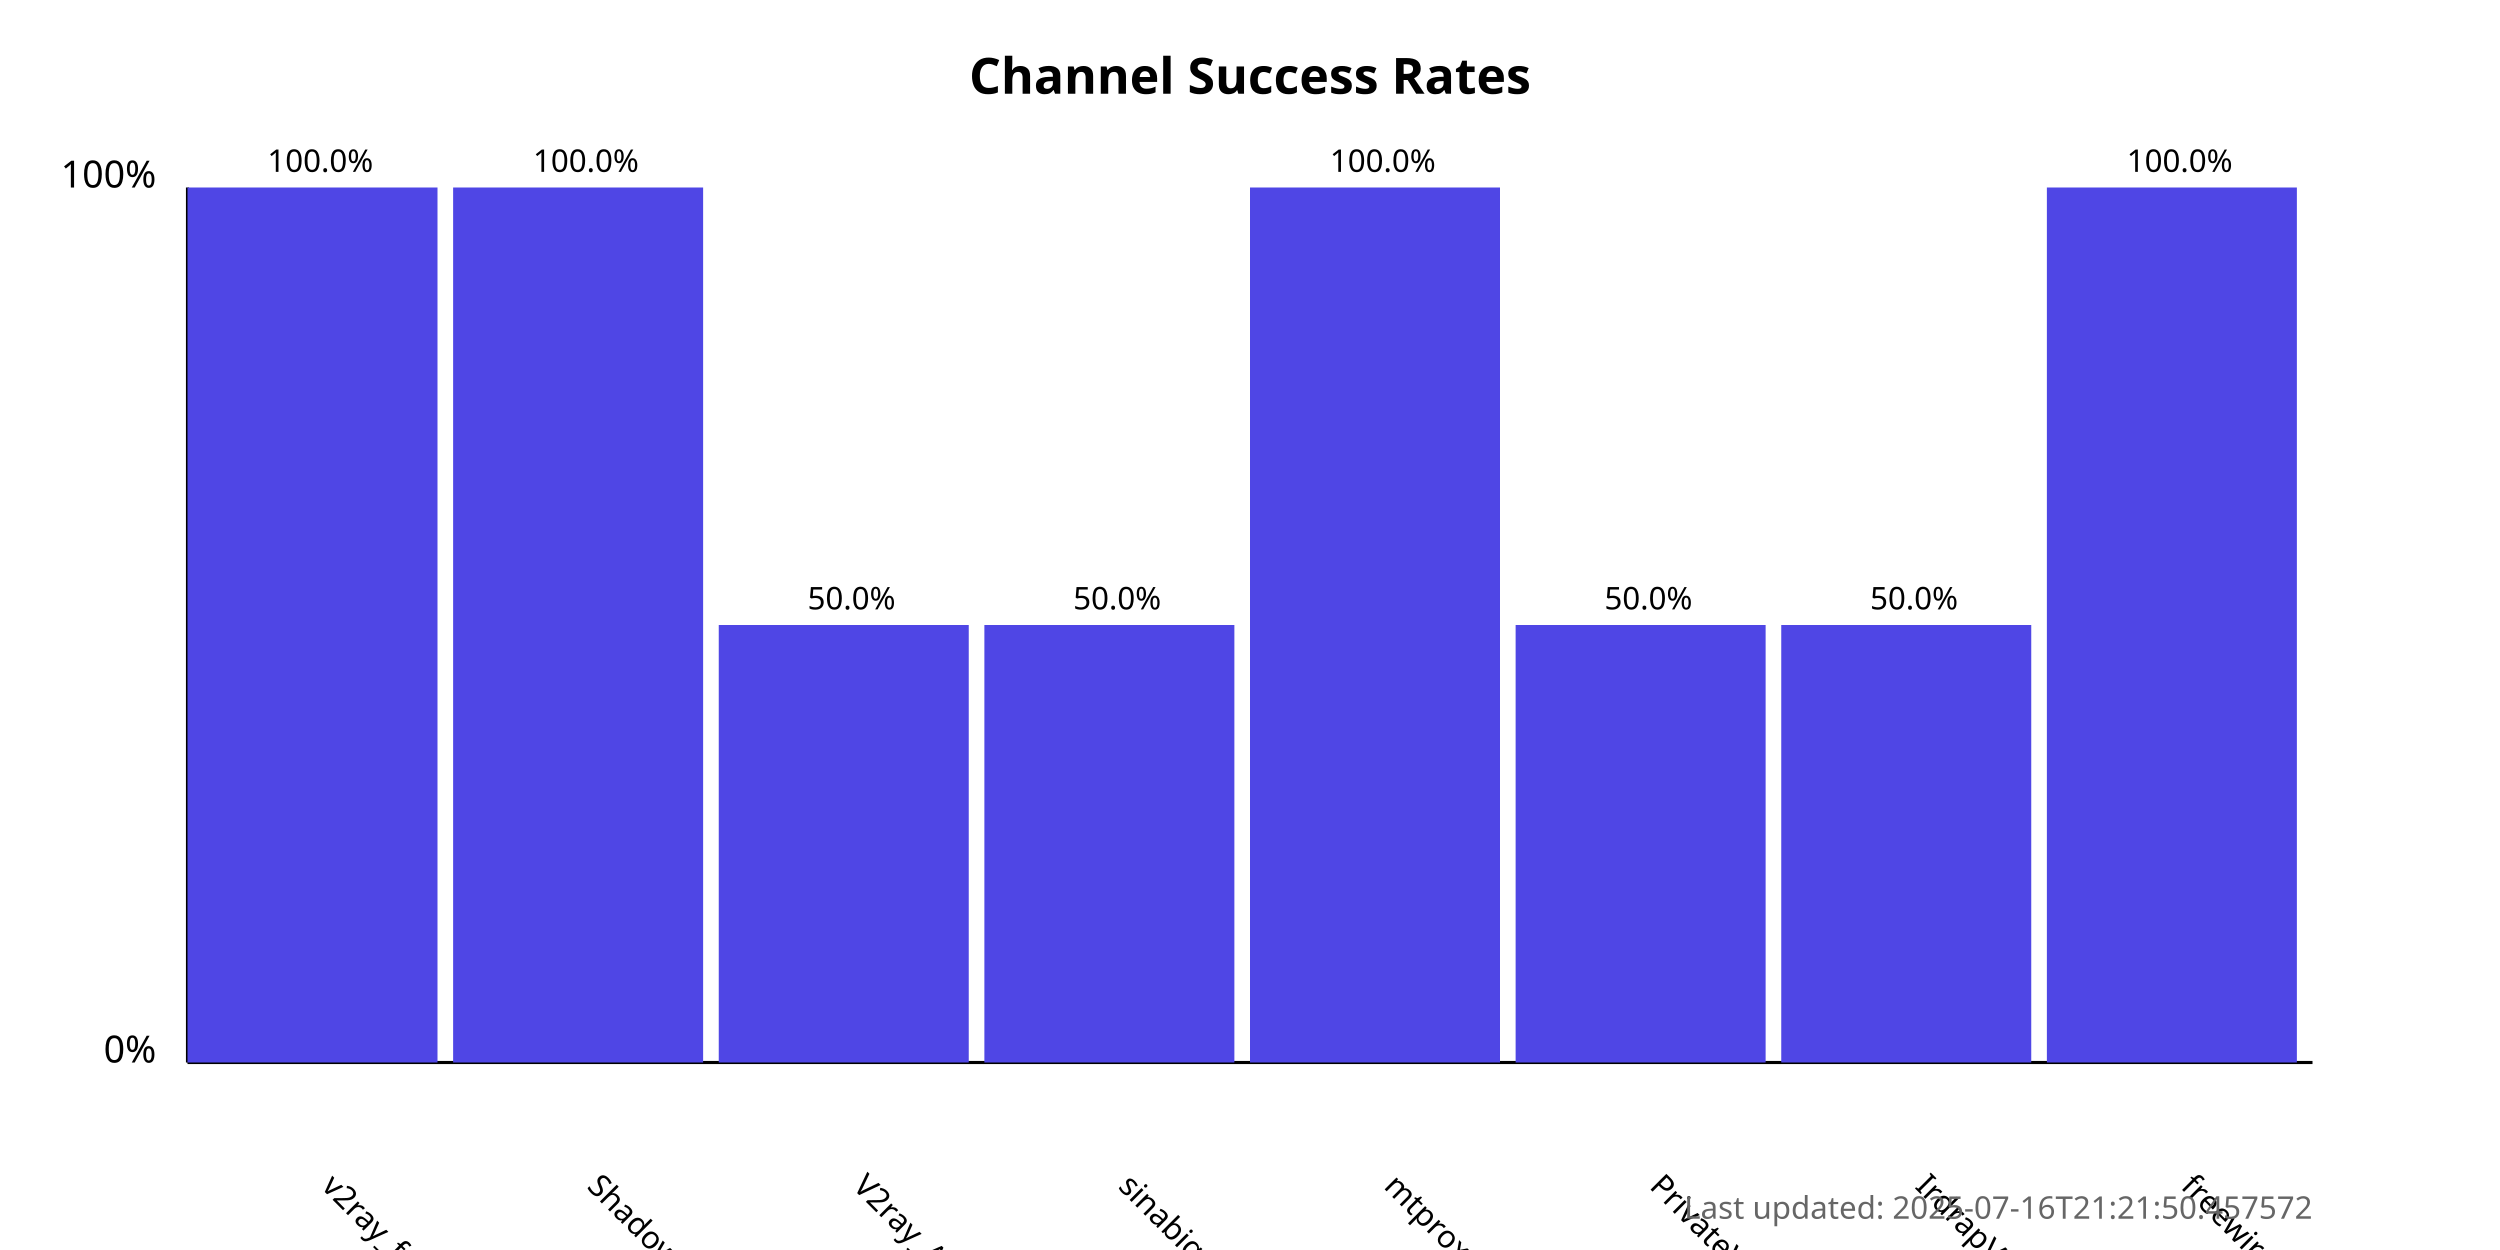
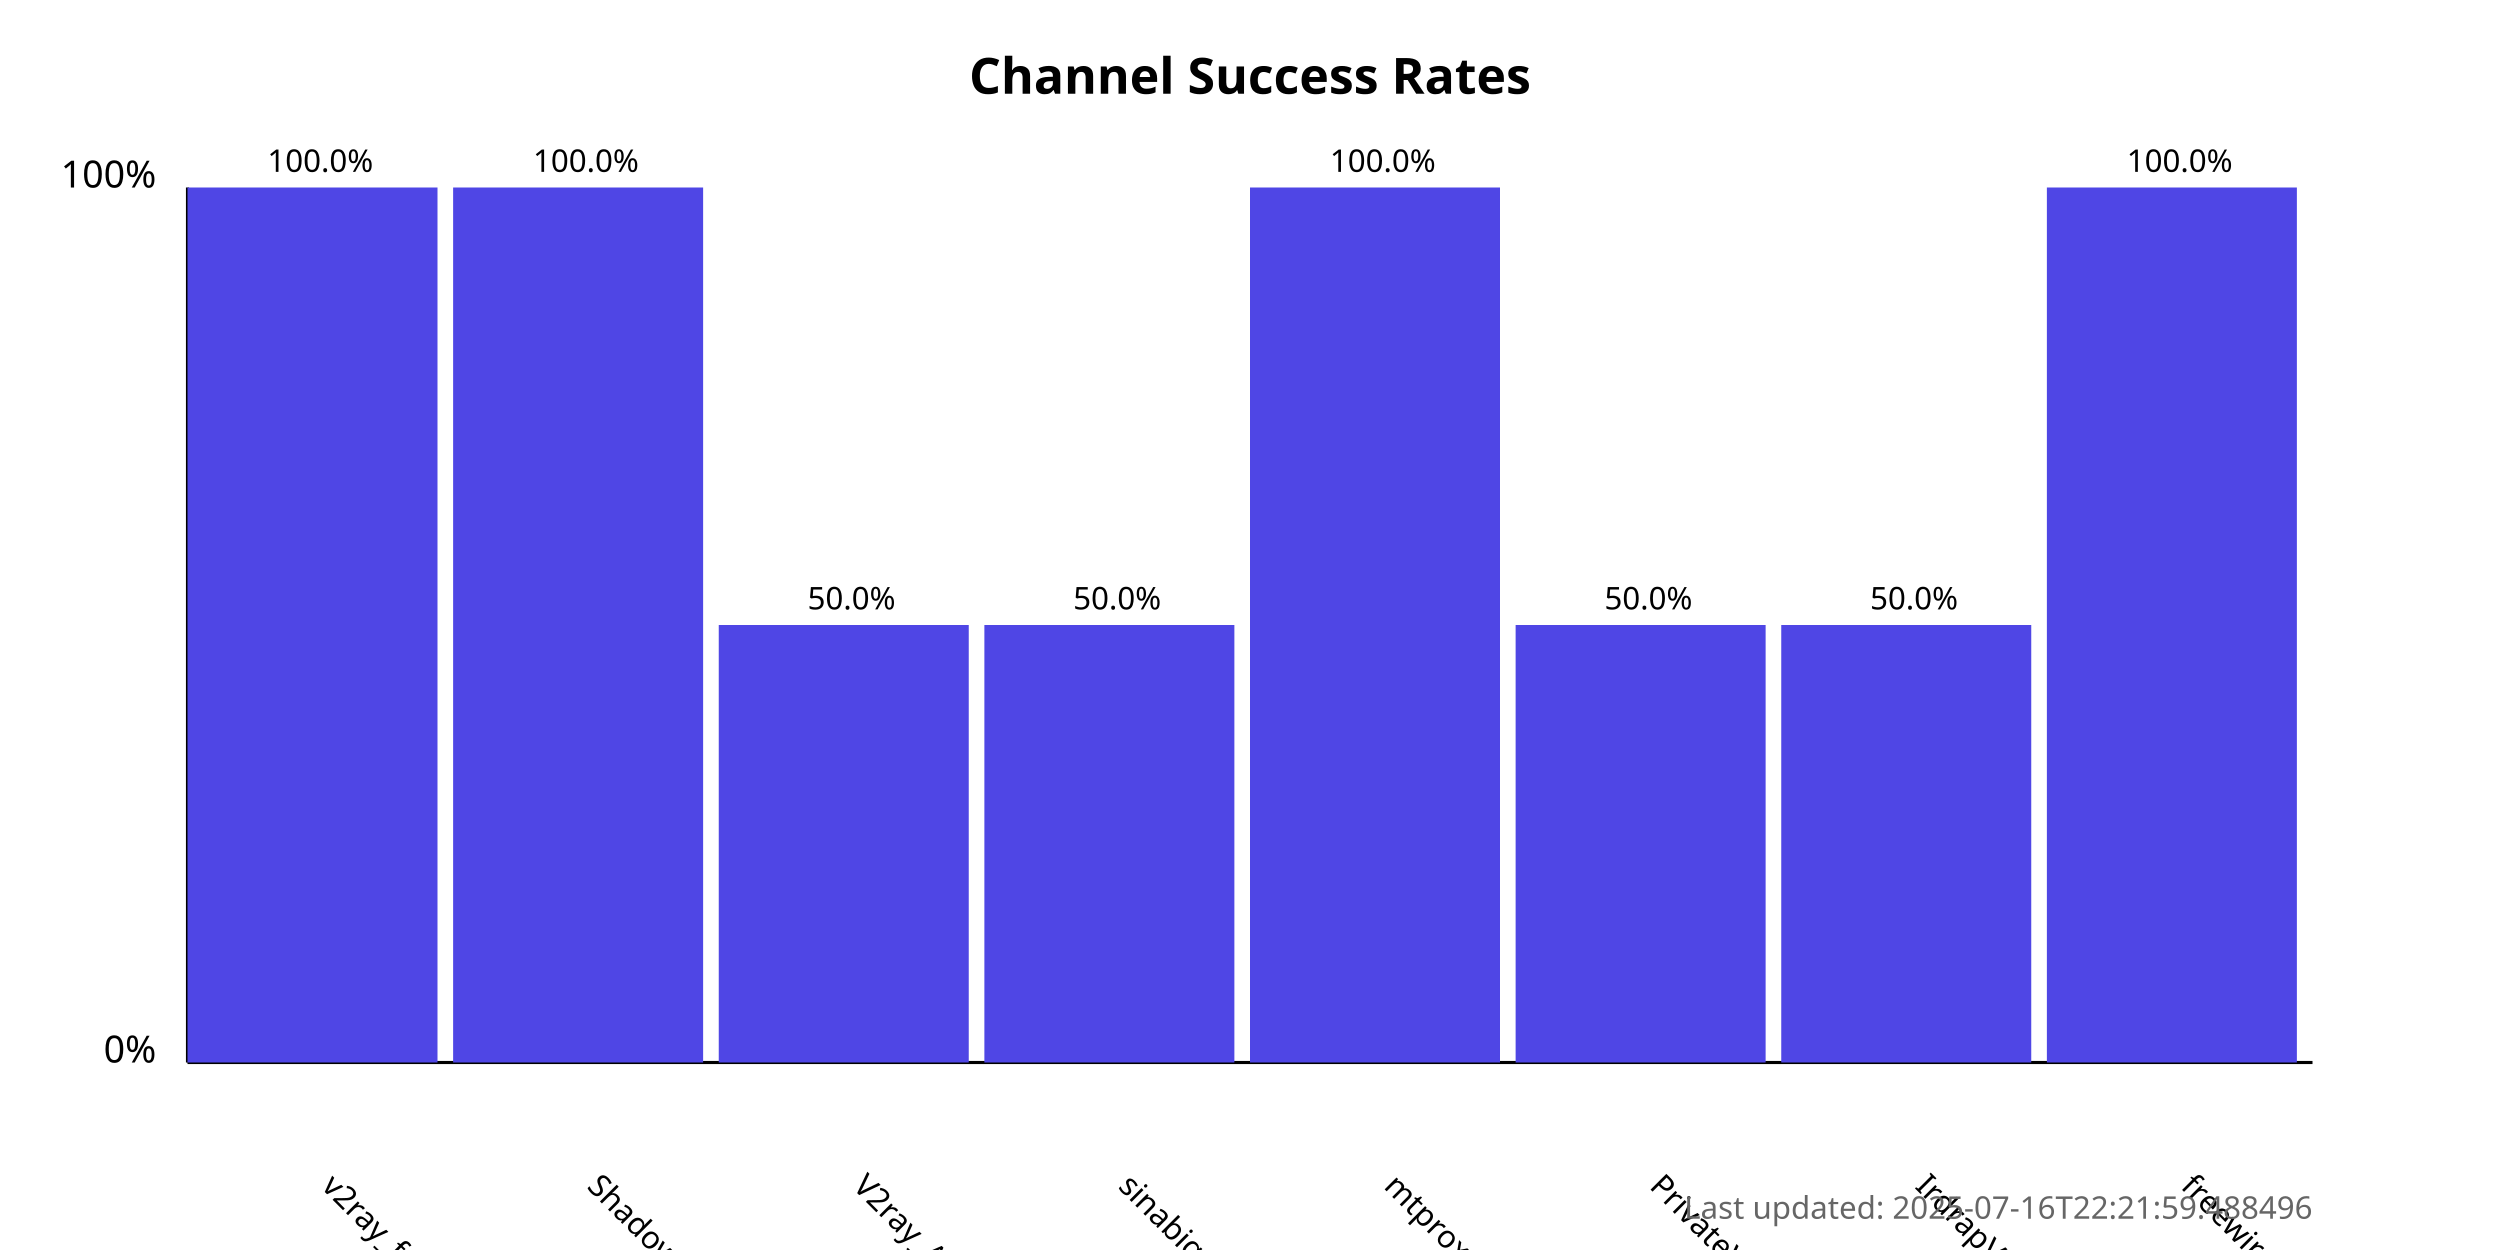
<svg xmlns="http://www.w3.org/2000/svg" width="800" height="400">
  <style>
            .chart-title { font: bold 16px sans-serif; }
            .axis-label { font: 12px sans-serif; }
            .tick-label { font: 10px sans-serif; }
            .bar { fill: #4f46e5; }
            .bar:hover { fill: #6366f1; }
            .timestamp { font: 10px sans-serif; fill: #666; }
        </style>
  <text x="400.0" y="30" text-anchor="middle" class="chart-title">
            Channel Success Rates
        </text>
  <line x1="60" y1="340" x2="60" y2="60" stroke="black" stroke-width="1" />
  <line x1="60" y1="340" x2="740" y2="340" stroke="black" stroke-width="1" />
  <text x="50" y="340" text-anchor="end" class="axis-label">0%</text>
  <text x="50" y="60" text-anchor="end" class="axis-label">100%</text>
  <g>
    <rect x="60" y="60.0" width="80.0" height="280.0" class="bar" />
    <text x="102.5" y="380" transform="rotate(45, 102.5, 380)" text-anchor="start" class="tick-label">
                v2ray_free_conf
            </text>
    <text x="102.5" y="55.0" text-anchor="middle" class="tick-label">
                100.0%
            </text>
  </g>
  <g>
    <rect x="145.0" y="60.0" width="80.0" height="280.0" class="bar" />
    <text x="187.5" y="380" transform="rotate(45, 187.5, 380)" text-anchor="start" class="tick-label">
                ShadowProxy66
            </text>
    <text x="187.5" y="55.0" text-anchor="middle" class="tick-label">
                100.0%
            </text>
  </g>
  <g>
    <rect x="230.0" y="200.0" width="80.0" height="140.0" class="bar" />
    <text x="272.5" y="380" transform="rotate(45, 272.5, 380)" text-anchor="start" class="tick-label">
                V2ray_Alpha
            </text>
    <text x="272.5" y="195.0" text-anchor="middle" class="tick-label">
                50.0%
            </text>
  </g>
  <g>
    <rect x="315.0" y="200.0" width="80.0" height="140.0" class="bar" />
    <text x="357.5" y="380" transform="rotate(45, 357.5, 380)" text-anchor="start" class="tick-label">
                sinabigo
            </text>
    <text x="357.5" y="195.0" text-anchor="middle" class="tick-label">
                50.0%
            </text>
  </g>
  <g>
    <rect x="400.0" y="60.0" width="80.0" height="280.0" class="bar" />
    <text x="442.5" y="380" transform="rotate(45, 442.5, 380)" text-anchor="start" class="tick-label">
                mtproxy_lists
            </text>
    <text x="442.5" y="55.0" text-anchor="middle" class="tick-label">
                100.0%
            </text>
  </g>
  <g>
    <rect x="485.0" y="200.0" width="80.0" height="140.0" class="bar" />
    <text x="527.5" y="380" transform="rotate(45, 527.5, 380)" text-anchor="start" class="tick-label">
                PrivateVPNs
            </text>
    <text x="527.5" y="195.0" text-anchor="middle" class="tick-label">
                50.0%
            </text>
  </g>
  <g>
    <rect x="570.0" y="200.0" width="80.0" height="140.0" class="bar" />
    <text x="612.5" y="380" transform="rotate(45, 612.5, 380)" text-anchor="start" class="tick-label">
                IrdrapVPNnews
            </text>
    <text x="612.5" y="195.0" text-anchor="middle" class="tick-label">
                50.0%
            </text>
  </g>
  <g>
    <rect x="655.0" y="60.0" width="80.0" height="280.0" class="bar" />
    <text x="697.5" y="380" transform="rotate(45, 697.5, 380)" text-anchor="start" class="tick-label">
                freewireguard
            </text>
    <text x="697.5" y="55.0" text-anchor="middle" class="tick-label">
                100.0%
            </text>
  </g>
  <text x="740" y="390" text-anchor="end" class="timestamp">
-             Last updated: 2025-07-16T21:21:50.457572
+             Last updated: 2025-07-16T22:21:59.488496
        </text>
</svg>
